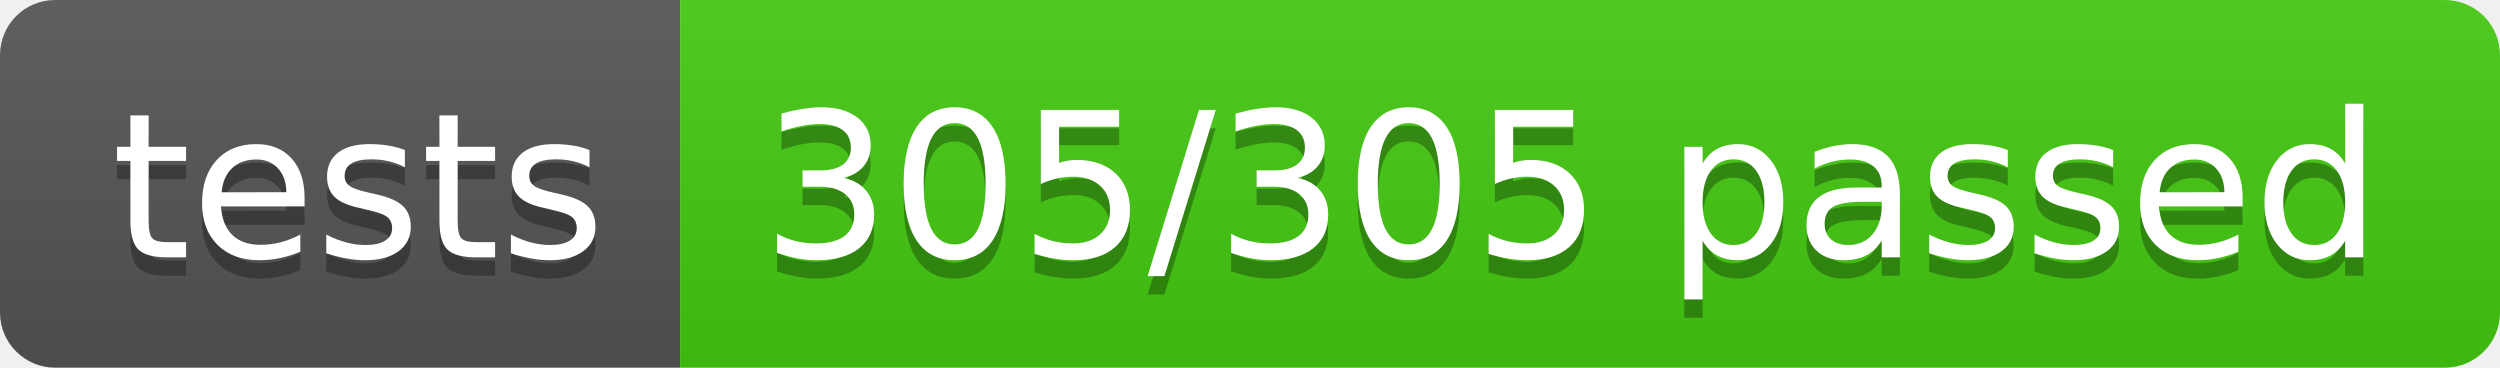
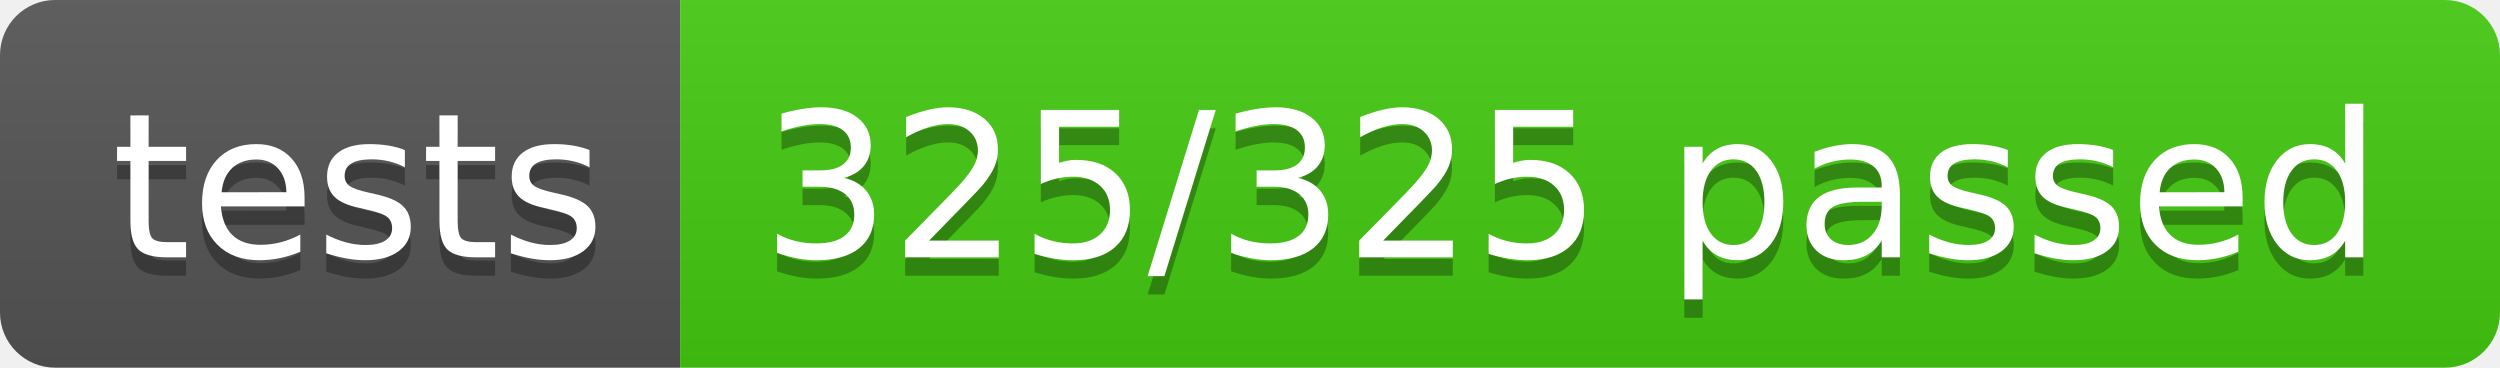
- <svg xmlns="http://www.w3.org/2000/svg" width="136" height="20" role="img" aria-label="tests: 305/305 passed">
+ <svg xmlns="http://www.w3.org/2000/svg" width="136" height="20" role="img" aria-label="tests: 325/325 passed">
  <linearGradient id="s" x2="0" y2="100%">
    <stop offset="0" stop-color="#bbb" stop-opacity=".1" />
    <stop offset="1" stop-opacity=".1" />
  </linearGradient>
  <clipPath id="r">
    <rect width="136" height="20" rx="3" fill="#fff" />
  </clipPath>
  <g clip-path="url(#r)">
    <rect width="37" height="20" fill="#555" />
    <rect x="37" width="99" height="20" fill="#4c1" />
    <rect width="136" height="20" fill="url(#s)" />
  </g>
  <g fill="#fff" text-anchor="middle" font-family="Verdana,Geneva,DejaVu Sans,sans-serif" text-rendering="geometricPrecision" font-size="110">
    <text aria-hidden="true" x="195" y="150" fill="#010101" fill-opacity=".3" transform="scale(.1)" textLength="270">tests</text>
    <text x="195" y="140" transform="scale(.1)" fill="#fff" textLength="270">tests</text>
-     <text aria-hidden="true" x="855" y="150" fill="#010101" fill-opacity=".3" transform="scale(.1)" textLength="890">305/305 passed</text>
-     <text x="855" y="140" transform="scale(.1)" fill="#fff" textLength="890">305/305 passed</text>
+     <text aria-hidden="true" x="855" y="150" fill="#010101" fill-opacity=".3" transform="scale(.1)" textLength="890">325/325 passed</text>
+     <text x="855" y="140" transform="scale(.1)" fill="#fff" textLength="890">325/325 passed</text>
  </g>
</svg>
